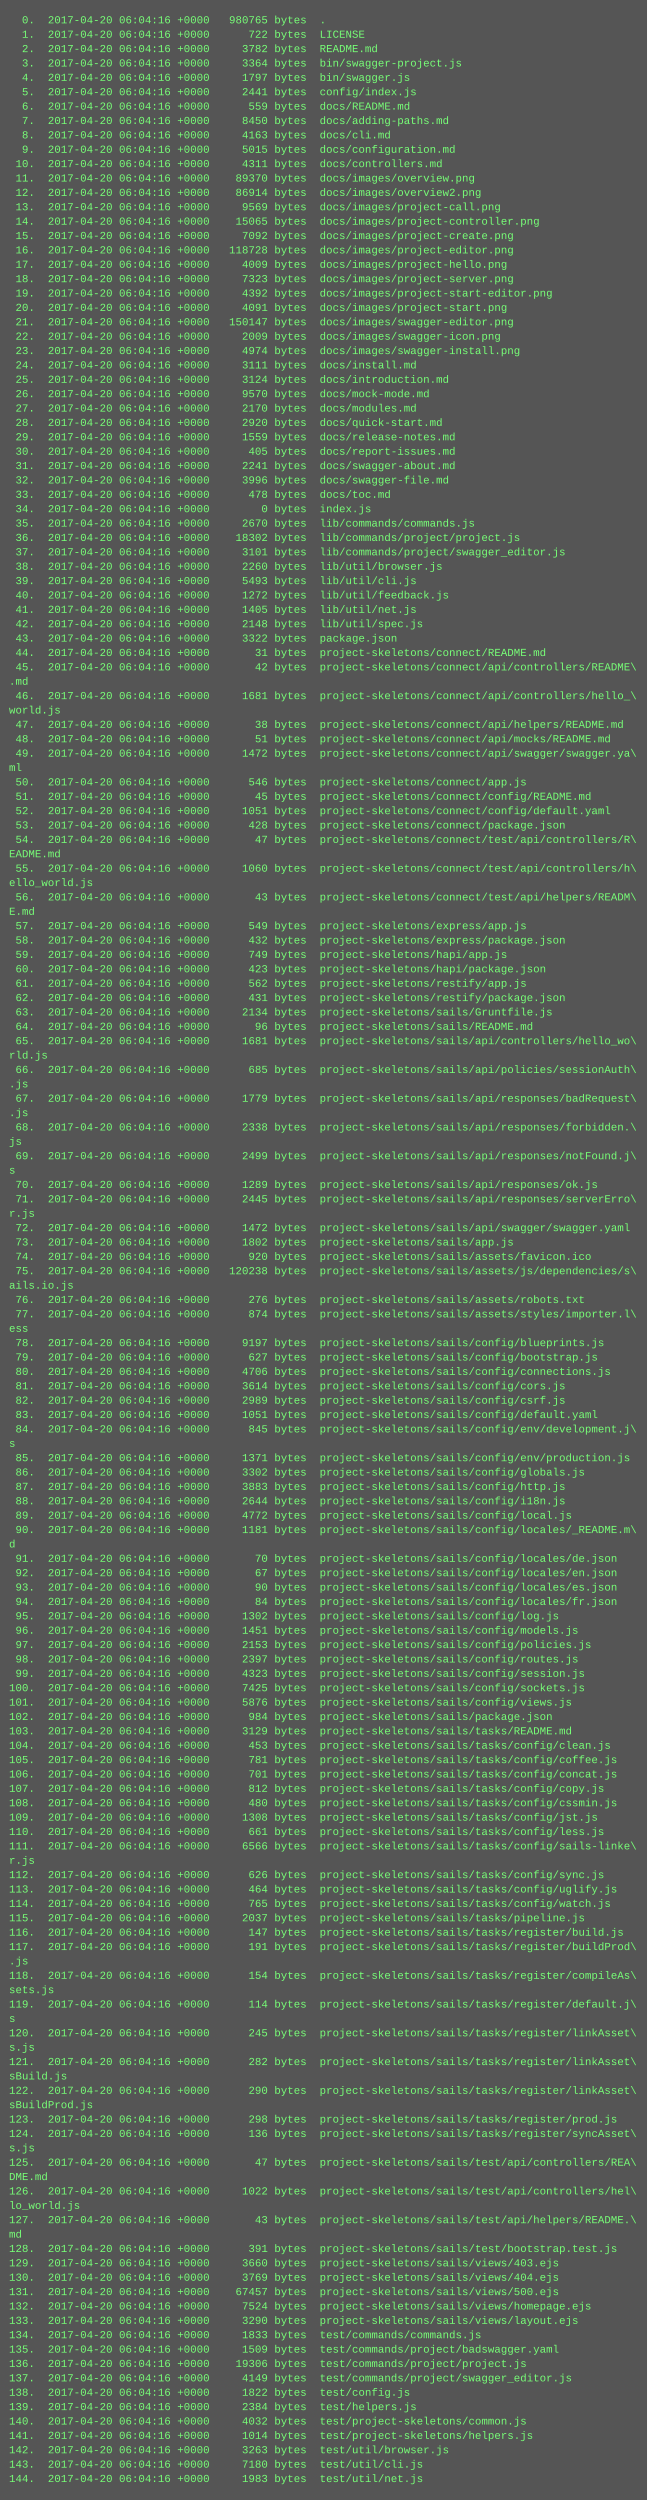
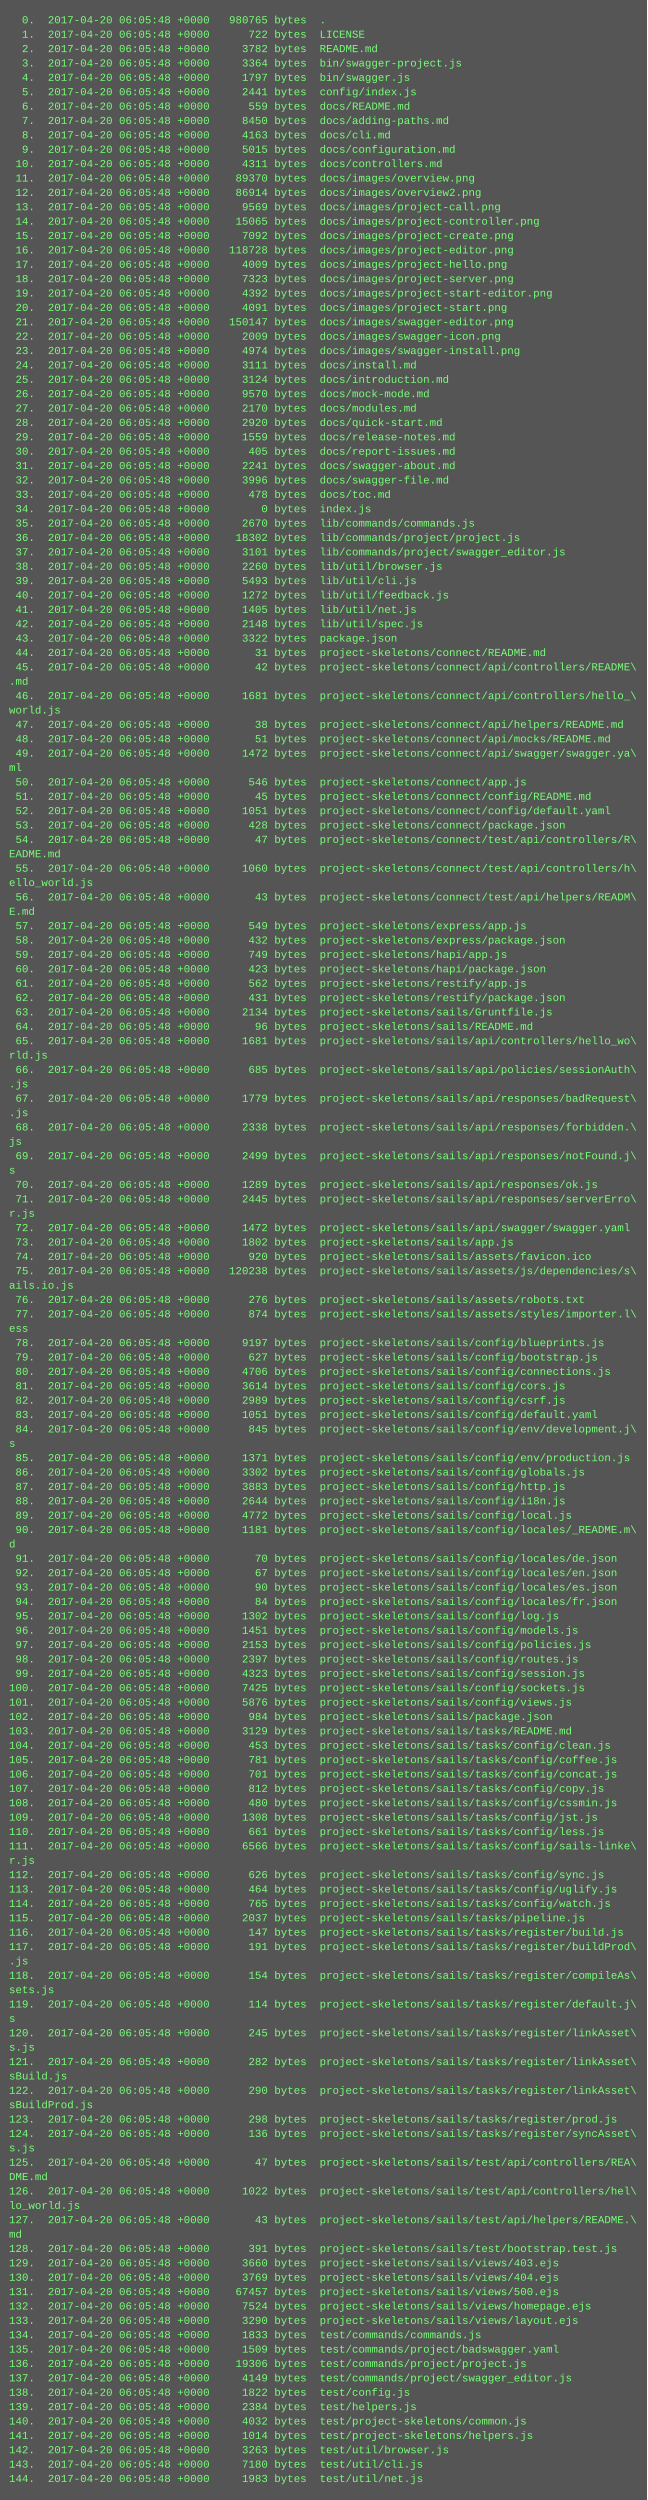
<svg xmlns="http://www.w3.org/2000/svg" height="2782" width="720">
  <rect height="2782" fill="#555" width="720" />
  <text fill="#7f7" font-family="Courier New" font-size="12" xml:space="preserve">
-     <tspan x="10" y="26">  0.  2017-04-20 06:04:16 +0000   980765 bytes  .</tspan>
-     <tspan x="10" y="42">  1.  2017-04-20 06:04:16 +0000      722 bytes  LICENSE</tspan>
-     <tspan x="10" y="58">  2.  2017-04-20 06:04:16 +0000     3782 bytes  README.md</tspan>
-     <tspan x="10" y="74">  3.  2017-04-20 06:04:16 +0000     3364 bytes  bin/swagger-project.js</tspan>
-     <tspan x="10" y="90">  4.  2017-04-20 06:04:16 +0000     1797 bytes  bin/swagger.js</tspan>
-     <tspan x="10" y="106">  5.  2017-04-20 06:04:16 +0000     2441 bytes  config/index.js</tspan>
-     <tspan x="10" y="122">  6.  2017-04-20 06:04:16 +0000      559 bytes  docs/README.md</tspan>
-     <tspan x="10" y="138">  7.  2017-04-20 06:04:16 +0000     8450 bytes  docs/adding-paths.md</tspan>
-     <tspan x="10" y="154">  8.  2017-04-20 06:04:16 +0000     4163 bytes  docs/cli.md</tspan>
-     <tspan x="10" y="170">  9.  2017-04-20 06:04:16 +0000     5015 bytes  docs/configuration.md</tspan>
-     <tspan x="10" y="186"> 10.  2017-04-20 06:04:16 +0000     4311 bytes  docs/controllers.md</tspan>
-     <tspan x="10" y="202"> 11.  2017-04-20 06:04:16 +0000    89370 bytes  docs/images/overview.png</tspan>
-     <tspan x="10" y="218"> 12.  2017-04-20 06:04:16 +0000    86914 bytes  docs/images/overview2.png</tspan>
-     <tspan x="10" y="234"> 13.  2017-04-20 06:04:16 +0000     9569 bytes  docs/images/project-call.png</tspan>
-     <tspan x="10" y="250"> 14.  2017-04-20 06:04:16 +0000    15065 bytes  docs/images/project-controller.png</tspan>
-     <tspan x="10" y="266"> 15.  2017-04-20 06:04:16 +0000     7092 bytes  docs/images/project-create.png</tspan>
-     <tspan x="10" y="282"> 16.  2017-04-20 06:04:16 +0000   118728 bytes  docs/images/project-editor.png</tspan>
-     <tspan x="10" y="298"> 17.  2017-04-20 06:04:16 +0000     4009 bytes  docs/images/project-hello.png</tspan>
-     <tspan x="10" y="314"> 18.  2017-04-20 06:04:16 +0000     7323 bytes  docs/images/project-server.png</tspan>
-     <tspan x="10" y="330"> 19.  2017-04-20 06:04:16 +0000     4392 bytes  docs/images/project-start-editor.png</tspan>
-     <tspan x="10" y="346"> 20.  2017-04-20 06:04:16 +0000     4091 bytes  docs/images/project-start.png</tspan>
-     <tspan x="10" y="362"> 21.  2017-04-20 06:04:16 +0000   150147 bytes  docs/images/swagger-editor.png</tspan>
-     <tspan x="10" y="378"> 22.  2017-04-20 06:04:16 +0000     2009 bytes  docs/images/swagger-icon.png</tspan>
-     <tspan x="10" y="394"> 23.  2017-04-20 06:04:16 +0000     4974 bytes  docs/images/swagger-install.png</tspan>
-     <tspan x="10" y="410"> 24.  2017-04-20 06:04:16 +0000     3111 bytes  docs/install.md</tspan>
-     <tspan x="10" y="426"> 25.  2017-04-20 06:04:16 +0000     3124 bytes  docs/introduction.md</tspan>
-     <tspan x="10" y="442"> 26.  2017-04-20 06:04:16 +0000     9570 bytes  docs/mock-mode.md</tspan>
-     <tspan x="10" y="458"> 27.  2017-04-20 06:04:16 +0000     2170 bytes  docs/modules.md</tspan>
-     <tspan x="10" y="474"> 28.  2017-04-20 06:04:16 +0000     2920 bytes  docs/quick-start.md</tspan>
-     <tspan x="10" y="490"> 29.  2017-04-20 06:04:16 +0000     1559 bytes  docs/release-notes.md</tspan>
-     <tspan x="10" y="506"> 30.  2017-04-20 06:04:16 +0000      405 bytes  docs/report-issues.md</tspan>
-     <tspan x="10" y="522"> 31.  2017-04-20 06:04:16 +0000     2241 bytes  docs/swagger-about.md</tspan>
-     <tspan x="10" y="538"> 32.  2017-04-20 06:04:16 +0000     3996 bytes  docs/swagger-file.md</tspan>
-     <tspan x="10" y="554"> 33.  2017-04-20 06:04:16 +0000      478 bytes  docs/toc.md</tspan>
-     <tspan x="10" y="570"> 34.  2017-04-20 06:04:16 +0000        0 bytes  index.js</tspan>
-     <tspan x="10" y="586"> 35.  2017-04-20 06:04:16 +0000     2670 bytes  lib/commands/commands.js</tspan>
-     <tspan x="10" y="602"> 36.  2017-04-20 06:04:16 +0000    18302 bytes  lib/commands/project/project.js</tspan>
-     <tspan x="10" y="618"> 37.  2017-04-20 06:04:16 +0000     3101 bytes  lib/commands/project/swagger_editor.js</tspan>
-     <tspan x="10" y="634"> 38.  2017-04-20 06:04:16 +0000     2260 bytes  lib/util/browser.js</tspan>
-     <tspan x="10" y="650"> 39.  2017-04-20 06:04:16 +0000     5493 bytes  lib/util/cli.js</tspan>
-     <tspan x="10" y="666"> 40.  2017-04-20 06:04:16 +0000     1272 bytes  lib/util/feedback.js</tspan>
-     <tspan x="10" y="682"> 41.  2017-04-20 06:04:16 +0000     1405 bytes  lib/util/net.js</tspan>
-     <tspan x="10" y="698"> 42.  2017-04-20 06:04:16 +0000     2148 bytes  lib/util/spec.js</tspan>
-     <tspan x="10" y="714"> 43.  2017-04-20 06:04:16 +0000     3322 bytes  package.json</tspan>
-     <tspan x="10" y="730"> 44.  2017-04-20 06:04:16 +0000       31 bytes  project-skeletons/connect/README.md</tspan>
-     <tspan x="10" y="746"> 45.  2017-04-20 06:04:16 +0000       42 bytes  project-skeletons/connect/api/controllers/README\</tspan>
+     <tspan x="10" y="26">  0.  2017-04-20 06:05:48 +0000   980765 bytes  .</tspan>
+     <tspan x="10" y="42">  1.  2017-04-20 06:05:48 +0000      722 bytes  LICENSE</tspan>
+     <tspan x="10" y="58">  2.  2017-04-20 06:05:48 +0000     3782 bytes  README.md</tspan>
+     <tspan x="10" y="74">  3.  2017-04-20 06:05:48 +0000     3364 bytes  bin/swagger-project.js</tspan>
+     <tspan x="10" y="90">  4.  2017-04-20 06:05:48 +0000     1797 bytes  bin/swagger.js</tspan>
+     <tspan x="10" y="106">  5.  2017-04-20 06:05:48 +0000     2441 bytes  config/index.js</tspan>
+     <tspan x="10" y="122">  6.  2017-04-20 06:05:48 +0000      559 bytes  docs/README.md</tspan>
+     <tspan x="10" y="138">  7.  2017-04-20 06:05:48 +0000     8450 bytes  docs/adding-paths.md</tspan>
+     <tspan x="10" y="154">  8.  2017-04-20 06:05:48 +0000     4163 bytes  docs/cli.md</tspan>
+     <tspan x="10" y="170">  9.  2017-04-20 06:05:48 +0000     5015 bytes  docs/configuration.md</tspan>
+     <tspan x="10" y="186"> 10.  2017-04-20 06:05:48 +0000     4311 bytes  docs/controllers.md</tspan>
+     <tspan x="10" y="202"> 11.  2017-04-20 06:05:48 +0000    89370 bytes  docs/images/overview.png</tspan>
+     <tspan x="10" y="218"> 12.  2017-04-20 06:05:48 +0000    86914 bytes  docs/images/overview2.png</tspan>
+     <tspan x="10" y="234"> 13.  2017-04-20 06:05:48 +0000     9569 bytes  docs/images/project-call.png</tspan>
+     <tspan x="10" y="250"> 14.  2017-04-20 06:05:48 +0000    15065 bytes  docs/images/project-controller.png</tspan>
+     <tspan x="10" y="266"> 15.  2017-04-20 06:05:48 +0000     7092 bytes  docs/images/project-create.png</tspan>
+     <tspan x="10" y="282"> 16.  2017-04-20 06:05:48 +0000   118728 bytes  docs/images/project-editor.png</tspan>
+     <tspan x="10" y="298"> 17.  2017-04-20 06:05:48 +0000     4009 bytes  docs/images/project-hello.png</tspan>
+     <tspan x="10" y="314"> 18.  2017-04-20 06:05:48 +0000     7323 bytes  docs/images/project-server.png</tspan>
+     <tspan x="10" y="330"> 19.  2017-04-20 06:05:48 +0000     4392 bytes  docs/images/project-start-editor.png</tspan>
+     <tspan x="10" y="346"> 20.  2017-04-20 06:05:48 +0000     4091 bytes  docs/images/project-start.png</tspan>
+     <tspan x="10" y="362"> 21.  2017-04-20 06:05:48 +0000   150147 bytes  docs/images/swagger-editor.png</tspan>
+     <tspan x="10" y="378"> 22.  2017-04-20 06:05:48 +0000     2009 bytes  docs/images/swagger-icon.png</tspan>
+     <tspan x="10" y="394"> 23.  2017-04-20 06:05:48 +0000     4974 bytes  docs/images/swagger-install.png</tspan>
+     <tspan x="10" y="410"> 24.  2017-04-20 06:05:48 +0000     3111 bytes  docs/install.md</tspan>
+     <tspan x="10" y="426"> 25.  2017-04-20 06:05:48 +0000     3124 bytes  docs/introduction.md</tspan>
+     <tspan x="10" y="442"> 26.  2017-04-20 06:05:48 +0000     9570 bytes  docs/mock-mode.md</tspan>
+     <tspan x="10" y="458"> 27.  2017-04-20 06:05:48 +0000     2170 bytes  docs/modules.md</tspan>
+     <tspan x="10" y="474"> 28.  2017-04-20 06:05:48 +0000     2920 bytes  docs/quick-start.md</tspan>
+     <tspan x="10" y="490"> 29.  2017-04-20 06:05:48 +0000     1559 bytes  docs/release-notes.md</tspan>
+     <tspan x="10" y="506"> 30.  2017-04-20 06:05:48 +0000      405 bytes  docs/report-issues.md</tspan>
+     <tspan x="10" y="522"> 31.  2017-04-20 06:05:48 +0000     2241 bytes  docs/swagger-about.md</tspan>
+     <tspan x="10" y="538"> 32.  2017-04-20 06:05:48 +0000     3996 bytes  docs/swagger-file.md</tspan>
+     <tspan x="10" y="554"> 33.  2017-04-20 06:05:48 +0000      478 bytes  docs/toc.md</tspan>
+     <tspan x="10" y="570"> 34.  2017-04-20 06:05:48 +0000        0 bytes  index.js</tspan>
+     <tspan x="10" y="586"> 35.  2017-04-20 06:05:48 +0000     2670 bytes  lib/commands/commands.js</tspan>
+     <tspan x="10" y="602"> 36.  2017-04-20 06:05:48 +0000    18302 bytes  lib/commands/project/project.js</tspan>
+     <tspan x="10" y="618"> 37.  2017-04-20 06:05:48 +0000     3101 bytes  lib/commands/project/swagger_editor.js</tspan>
+     <tspan x="10" y="634"> 38.  2017-04-20 06:05:48 +0000     2260 bytes  lib/util/browser.js</tspan>
+     <tspan x="10" y="650"> 39.  2017-04-20 06:05:48 +0000     5493 bytes  lib/util/cli.js</tspan>
+     <tspan x="10" y="666"> 40.  2017-04-20 06:05:48 +0000     1272 bytes  lib/util/feedback.js</tspan>
+     <tspan x="10" y="682"> 41.  2017-04-20 06:05:48 +0000     1405 bytes  lib/util/net.js</tspan>
+     <tspan x="10" y="698"> 42.  2017-04-20 06:05:48 +0000     2148 bytes  lib/util/spec.js</tspan>
+     <tspan x="10" y="714"> 43.  2017-04-20 06:05:48 +0000     3322 bytes  package.json</tspan>
+     <tspan x="10" y="730"> 44.  2017-04-20 06:05:48 +0000       31 bytes  project-skeletons/connect/README.md</tspan>
+     <tspan x="10" y="746"> 45.  2017-04-20 06:05:48 +0000       42 bytes  project-skeletons/connect/api/controllers/README\</tspan>
    <tspan x="10" y="762">.md</tspan>
-     <tspan x="10" y="778"> 46.  2017-04-20 06:04:16 +0000     1681 bytes  project-skeletons/connect/api/controllers/hello_\</tspan>
+     <tspan x="10" y="778"> 46.  2017-04-20 06:05:48 +0000     1681 bytes  project-skeletons/connect/api/controllers/hello_\</tspan>
    <tspan x="10" y="794">world.js</tspan>
-     <tspan x="10" y="810"> 47.  2017-04-20 06:04:16 +0000       38 bytes  project-skeletons/connect/api/helpers/README.md</tspan>
-     <tspan x="10" y="826"> 48.  2017-04-20 06:04:16 +0000       51 bytes  project-skeletons/connect/api/mocks/README.md</tspan>
-     <tspan x="10" y="842"> 49.  2017-04-20 06:04:16 +0000     1472 bytes  project-skeletons/connect/api/swagger/swagger.ya\</tspan>
+     <tspan x="10" y="810"> 47.  2017-04-20 06:05:48 +0000       38 bytes  project-skeletons/connect/api/helpers/README.md</tspan>
+     <tspan x="10" y="826"> 48.  2017-04-20 06:05:48 +0000       51 bytes  project-skeletons/connect/api/mocks/README.md</tspan>
+     <tspan x="10" y="842"> 49.  2017-04-20 06:05:48 +0000     1472 bytes  project-skeletons/connect/api/swagger/swagger.ya\</tspan>
    <tspan x="10" y="858">ml</tspan>
-     <tspan x="10" y="874"> 50.  2017-04-20 06:04:16 +0000      546 bytes  project-skeletons/connect/app.js</tspan>
-     <tspan x="10" y="890"> 51.  2017-04-20 06:04:16 +0000       45 bytes  project-skeletons/connect/config/README.md</tspan>
-     <tspan x="10" y="906"> 52.  2017-04-20 06:04:16 +0000     1051 bytes  project-skeletons/connect/config/default.yaml</tspan>
-     <tspan x="10" y="922"> 53.  2017-04-20 06:04:16 +0000      428 bytes  project-skeletons/connect/package.json</tspan>
-     <tspan x="10" y="938"> 54.  2017-04-20 06:04:16 +0000       47 bytes  project-skeletons/connect/test/api/controllers/R\</tspan>
+     <tspan x="10" y="874"> 50.  2017-04-20 06:05:48 +0000      546 bytes  project-skeletons/connect/app.js</tspan>
+     <tspan x="10" y="890"> 51.  2017-04-20 06:05:48 +0000       45 bytes  project-skeletons/connect/config/README.md</tspan>
+     <tspan x="10" y="906"> 52.  2017-04-20 06:05:48 +0000     1051 bytes  project-skeletons/connect/config/default.yaml</tspan>
+     <tspan x="10" y="922"> 53.  2017-04-20 06:05:48 +0000      428 bytes  project-skeletons/connect/package.json</tspan>
+     <tspan x="10" y="938"> 54.  2017-04-20 06:05:48 +0000       47 bytes  project-skeletons/connect/test/api/controllers/R\</tspan>
    <tspan x="10" y="954">EADME.md</tspan>
-     <tspan x="10" y="970"> 55.  2017-04-20 06:04:16 +0000     1060 bytes  project-skeletons/connect/test/api/controllers/h\</tspan>
+     <tspan x="10" y="970"> 55.  2017-04-20 06:05:48 +0000     1060 bytes  project-skeletons/connect/test/api/controllers/h\</tspan>
    <tspan x="10" y="986">ello_world.js</tspan>
-     <tspan x="10" y="1002"> 56.  2017-04-20 06:04:16 +0000       43 bytes  project-skeletons/connect/test/api/helpers/READM\</tspan>
+     <tspan x="10" y="1002"> 56.  2017-04-20 06:05:48 +0000       43 bytes  project-skeletons/connect/test/api/helpers/READM\</tspan>
    <tspan x="10" y="1018">E.md</tspan>
-     <tspan x="10" y="1034"> 57.  2017-04-20 06:04:16 +0000      549 bytes  project-skeletons/express/app.js</tspan>
-     <tspan x="10" y="1050"> 58.  2017-04-20 06:04:16 +0000      432 bytes  project-skeletons/express/package.json</tspan>
-     <tspan x="10" y="1066"> 59.  2017-04-20 06:04:16 +0000      749 bytes  project-skeletons/hapi/app.js</tspan>
-     <tspan x="10" y="1082"> 60.  2017-04-20 06:04:16 +0000      423 bytes  project-skeletons/hapi/package.json</tspan>
-     <tspan x="10" y="1098"> 61.  2017-04-20 06:04:16 +0000      562 bytes  project-skeletons/restify/app.js</tspan>
-     <tspan x="10" y="1114"> 62.  2017-04-20 06:04:16 +0000      431 bytes  project-skeletons/restify/package.json</tspan>
-     <tspan x="10" y="1130"> 63.  2017-04-20 06:04:16 +0000     2134 bytes  project-skeletons/sails/Gruntfile.js</tspan>
-     <tspan x="10" y="1146"> 64.  2017-04-20 06:04:16 +0000       96 bytes  project-skeletons/sails/README.md</tspan>
-     <tspan x="10" y="1162"> 65.  2017-04-20 06:04:16 +0000     1681 bytes  project-skeletons/sails/api/controllers/hello_wo\</tspan>
+     <tspan x="10" y="1034"> 57.  2017-04-20 06:05:48 +0000      549 bytes  project-skeletons/express/app.js</tspan>
+     <tspan x="10" y="1050"> 58.  2017-04-20 06:05:48 +0000      432 bytes  project-skeletons/express/package.json</tspan>
+     <tspan x="10" y="1066"> 59.  2017-04-20 06:05:48 +0000      749 bytes  project-skeletons/hapi/app.js</tspan>
+     <tspan x="10" y="1082"> 60.  2017-04-20 06:05:48 +0000      423 bytes  project-skeletons/hapi/package.json</tspan>
+     <tspan x="10" y="1098"> 61.  2017-04-20 06:05:48 +0000      562 bytes  project-skeletons/restify/app.js</tspan>
+     <tspan x="10" y="1114"> 62.  2017-04-20 06:05:48 +0000      431 bytes  project-skeletons/restify/package.json</tspan>
+     <tspan x="10" y="1130"> 63.  2017-04-20 06:05:48 +0000     2134 bytes  project-skeletons/sails/Gruntfile.js</tspan>
+     <tspan x="10" y="1146"> 64.  2017-04-20 06:05:48 +0000       96 bytes  project-skeletons/sails/README.md</tspan>
+     <tspan x="10" y="1162"> 65.  2017-04-20 06:05:48 +0000     1681 bytes  project-skeletons/sails/api/controllers/hello_wo\</tspan>
    <tspan x="10" y="1178">rld.js</tspan>
-     <tspan x="10" y="1194"> 66.  2017-04-20 06:04:16 +0000      685 bytes  project-skeletons/sails/api/policies/sessionAuth\</tspan>
+     <tspan x="10" y="1194"> 66.  2017-04-20 06:05:48 +0000      685 bytes  project-skeletons/sails/api/policies/sessionAuth\</tspan>
    <tspan x="10" y="1210">.js</tspan>
-     <tspan x="10" y="1226"> 67.  2017-04-20 06:04:16 +0000     1779 bytes  project-skeletons/sails/api/responses/badRequest\</tspan>
+     <tspan x="10" y="1226"> 67.  2017-04-20 06:05:48 +0000     1779 bytes  project-skeletons/sails/api/responses/badRequest\</tspan>
    <tspan x="10" y="1242">.js</tspan>
-     <tspan x="10" y="1258"> 68.  2017-04-20 06:04:16 +0000     2338 bytes  project-skeletons/sails/api/responses/forbidden.\</tspan>
+     <tspan x="10" y="1258"> 68.  2017-04-20 06:05:48 +0000     2338 bytes  project-skeletons/sails/api/responses/forbidden.\</tspan>
    <tspan x="10" y="1274">js</tspan>
-     <tspan x="10" y="1290"> 69.  2017-04-20 06:04:16 +0000     2499 bytes  project-skeletons/sails/api/responses/notFound.j\</tspan>
+     <tspan x="10" y="1290"> 69.  2017-04-20 06:05:48 +0000     2499 bytes  project-skeletons/sails/api/responses/notFound.j\</tspan>
    <tspan x="10" y="1306">s</tspan>
-     <tspan x="10" y="1322"> 70.  2017-04-20 06:04:16 +0000     1289 bytes  project-skeletons/sails/api/responses/ok.js</tspan>
-     <tspan x="10" y="1338"> 71.  2017-04-20 06:04:16 +0000     2445 bytes  project-skeletons/sails/api/responses/serverErro\</tspan>
+     <tspan x="10" y="1322"> 70.  2017-04-20 06:05:48 +0000     1289 bytes  project-skeletons/sails/api/responses/ok.js</tspan>
+     <tspan x="10" y="1338"> 71.  2017-04-20 06:05:48 +0000     2445 bytes  project-skeletons/sails/api/responses/serverErro\</tspan>
    <tspan x="10" y="1354">r.js</tspan>
-     <tspan x="10" y="1370"> 72.  2017-04-20 06:04:16 +0000     1472 bytes  project-skeletons/sails/api/swagger/swagger.yaml</tspan>
-     <tspan x="10" y="1386"> 73.  2017-04-20 06:04:16 +0000     1802 bytes  project-skeletons/sails/app.js</tspan>
-     <tspan x="10" y="1402"> 74.  2017-04-20 06:04:16 +0000      920 bytes  project-skeletons/sails/assets/favicon.ico</tspan>
-     <tspan x="10" y="1418"> 75.  2017-04-20 06:04:16 +0000   120238 bytes  project-skeletons/sails/assets/js/dependencies/s\</tspan>
+     <tspan x="10" y="1370"> 72.  2017-04-20 06:05:48 +0000     1472 bytes  project-skeletons/sails/api/swagger/swagger.yaml</tspan>
+     <tspan x="10" y="1386"> 73.  2017-04-20 06:05:48 +0000     1802 bytes  project-skeletons/sails/app.js</tspan>
+     <tspan x="10" y="1402"> 74.  2017-04-20 06:05:48 +0000      920 bytes  project-skeletons/sails/assets/favicon.ico</tspan>
+     <tspan x="10" y="1418"> 75.  2017-04-20 06:05:48 +0000   120238 bytes  project-skeletons/sails/assets/js/dependencies/s\</tspan>
    <tspan x="10" y="1434">ails.io.js</tspan>
-     <tspan x="10" y="1450"> 76.  2017-04-20 06:04:16 +0000      276 bytes  project-skeletons/sails/assets/robots.txt</tspan>
-     <tspan x="10" y="1466"> 77.  2017-04-20 06:04:16 +0000      874 bytes  project-skeletons/sails/assets/styles/importer.l\</tspan>
+     <tspan x="10" y="1450"> 76.  2017-04-20 06:05:48 +0000      276 bytes  project-skeletons/sails/assets/robots.txt</tspan>
+     <tspan x="10" y="1466"> 77.  2017-04-20 06:05:48 +0000      874 bytes  project-skeletons/sails/assets/styles/importer.l\</tspan>
    <tspan x="10" y="1482">ess</tspan>
-     <tspan x="10" y="1498"> 78.  2017-04-20 06:04:16 +0000     9197 bytes  project-skeletons/sails/config/blueprints.js</tspan>
-     <tspan x="10" y="1514"> 79.  2017-04-20 06:04:16 +0000      627 bytes  project-skeletons/sails/config/bootstrap.js</tspan>
-     <tspan x="10" y="1530"> 80.  2017-04-20 06:04:16 +0000     4706 bytes  project-skeletons/sails/config/connections.js</tspan>
-     <tspan x="10" y="1546"> 81.  2017-04-20 06:04:16 +0000     3614 bytes  project-skeletons/sails/config/cors.js</tspan>
-     <tspan x="10" y="1562"> 82.  2017-04-20 06:04:16 +0000     2989 bytes  project-skeletons/sails/config/csrf.js</tspan>
-     <tspan x="10" y="1578"> 83.  2017-04-20 06:04:16 +0000     1051 bytes  project-skeletons/sails/config/default.yaml</tspan>
-     <tspan x="10" y="1594"> 84.  2017-04-20 06:04:16 +0000      845 bytes  project-skeletons/sails/config/env/development.j\</tspan>
+     <tspan x="10" y="1498"> 78.  2017-04-20 06:05:48 +0000     9197 bytes  project-skeletons/sails/config/blueprints.js</tspan>
+     <tspan x="10" y="1514"> 79.  2017-04-20 06:05:48 +0000      627 bytes  project-skeletons/sails/config/bootstrap.js</tspan>
+     <tspan x="10" y="1530"> 80.  2017-04-20 06:05:48 +0000     4706 bytes  project-skeletons/sails/config/connections.js</tspan>
+     <tspan x="10" y="1546"> 81.  2017-04-20 06:05:48 +0000     3614 bytes  project-skeletons/sails/config/cors.js</tspan>
+     <tspan x="10" y="1562"> 82.  2017-04-20 06:05:48 +0000     2989 bytes  project-skeletons/sails/config/csrf.js</tspan>
+     <tspan x="10" y="1578"> 83.  2017-04-20 06:05:48 +0000     1051 bytes  project-skeletons/sails/config/default.yaml</tspan>
+     <tspan x="10" y="1594"> 84.  2017-04-20 06:05:48 +0000      845 bytes  project-skeletons/sails/config/env/development.j\</tspan>
    <tspan x="10" y="1610">s</tspan>
-     <tspan x="10" y="1626"> 85.  2017-04-20 06:04:16 +0000     1371 bytes  project-skeletons/sails/config/env/production.js</tspan>
-     <tspan x="10" y="1642"> 86.  2017-04-20 06:04:16 +0000     3302 bytes  project-skeletons/sails/config/globals.js</tspan>
-     <tspan x="10" y="1658"> 87.  2017-04-20 06:04:16 +0000     3883 bytes  project-skeletons/sails/config/http.js</tspan>
-     <tspan x="10" y="1674"> 88.  2017-04-20 06:04:16 +0000     2644 bytes  project-skeletons/sails/config/i18n.js</tspan>
-     <tspan x="10" y="1690"> 89.  2017-04-20 06:04:16 +0000     4772 bytes  project-skeletons/sails/config/local.js</tspan>
-     <tspan x="10" y="1706"> 90.  2017-04-20 06:04:16 +0000     1181 bytes  project-skeletons/sails/config/locales/_README.m\</tspan>
+     <tspan x="10" y="1626"> 85.  2017-04-20 06:05:48 +0000     1371 bytes  project-skeletons/sails/config/env/production.js</tspan>
+     <tspan x="10" y="1642"> 86.  2017-04-20 06:05:48 +0000     3302 bytes  project-skeletons/sails/config/globals.js</tspan>
+     <tspan x="10" y="1658"> 87.  2017-04-20 06:05:48 +0000     3883 bytes  project-skeletons/sails/config/http.js</tspan>
+     <tspan x="10" y="1674"> 88.  2017-04-20 06:05:48 +0000     2644 bytes  project-skeletons/sails/config/i18n.js</tspan>
+     <tspan x="10" y="1690"> 89.  2017-04-20 06:05:48 +0000     4772 bytes  project-skeletons/sails/config/local.js</tspan>
+     <tspan x="10" y="1706"> 90.  2017-04-20 06:05:48 +0000     1181 bytes  project-skeletons/sails/config/locales/_README.m\</tspan>
    <tspan x="10" y="1722">d</tspan>
-     <tspan x="10" y="1738"> 91.  2017-04-20 06:04:16 +0000       70 bytes  project-skeletons/sails/config/locales/de.json</tspan>
-     <tspan x="10" y="1754"> 92.  2017-04-20 06:04:16 +0000       67 bytes  project-skeletons/sails/config/locales/en.json</tspan>
-     <tspan x="10" y="1770"> 93.  2017-04-20 06:04:16 +0000       90 bytes  project-skeletons/sails/config/locales/es.json</tspan>
-     <tspan x="10" y="1786"> 94.  2017-04-20 06:04:16 +0000       84 bytes  project-skeletons/sails/config/locales/fr.json</tspan>
-     <tspan x="10" y="1802"> 95.  2017-04-20 06:04:16 +0000     1302 bytes  project-skeletons/sails/config/log.js</tspan>
-     <tspan x="10" y="1818"> 96.  2017-04-20 06:04:16 +0000     1451 bytes  project-skeletons/sails/config/models.js</tspan>
-     <tspan x="10" y="1834"> 97.  2017-04-20 06:04:16 +0000     2153 bytes  project-skeletons/sails/config/policies.js</tspan>
-     <tspan x="10" y="1850"> 98.  2017-04-20 06:04:16 +0000     2397 bytes  project-skeletons/sails/config/routes.js</tspan>
-     <tspan x="10" y="1866"> 99.  2017-04-20 06:04:16 +0000     4323 bytes  project-skeletons/sails/config/session.js</tspan>
-     <tspan x="10" y="1882">100.  2017-04-20 06:04:16 +0000     7425 bytes  project-skeletons/sails/config/sockets.js</tspan>
-     <tspan x="10" y="1898">101.  2017-04-20 06:04:16 +0000     5876 bytes  project-skeletons/sails/config/views.js</tspan>
-     <tspan x="10" y="1914">102.  2017-04-20 06:04:16 +0000      984 bytes  project-skeletons/sails/package.json</tspan>
-     <tspan x="10" y="1930">103.  2017-04-20 06:04:16 +0000     3129 bytes  project-skeletons/sails/tasks/README.md</tspan>
-     <tspan x="10" y="1946">104.  2017-04-20 06:04:16 +0000      453 bytes  project-skeletons/sails/tasks/config/clean.js</tspan>
-     <tspan x="10" y="1962">105.  2017-04-20 06:04:16 +0000      781 bytes  project-skeletons/sails/tasks/config/coffee.js</tspan>
-     <tspan x="10" y="1978">106.  2017-04-20 06:04:16 +0000      701 bytes  project-skeletons/sails/tasks/config/concat.js</tspan>
-     <tspan x="10" y="1994">107.  2017-04-20 06:04:16 +0000      812 bytes  project-skeletons/sails/tasks/config/copy.js</tspan>
-     <tspan x="10" y="2010">108.  2017-04-20 06:04:16 +0000      480 bytes  project-skeletons/sails/tasks/config/cssmin.js</tspan>
-     <tspan x="10" y="2026">109.  2017-04-20 06:04:16 +0000     1308 bytes  project-skeletons/sails/tasks/config/jst.js</tspan>
-     <tspan x="10" y="2042">110.  2017-04-20 06:04:16 +0000      661 bytes  project-skeletons/sails/tasks/config/less.js</tspan>
-     <tspan x="10" y="2058">111.  2017-04-20 06:04:16 +0000     6566 bytes  project-skeletons/sails/tasks/config/sails-linke\</tspan>
+     <tspan x="10" y="1738"> 91.  2017-04-20 06:05:48 +0000       70 bytes  project-skeletons/sails/config/locales/de.json</tspan>
+     <tspan x="10" y="1754"> 92.  2017-04-20 06:05:48 +0000       67 bytes  project-skeletons/sails/config/locales/en.json</tspan>
+     <tspan x="10" y="1770"> 93.  2017-04-20 06:05:48 +0000       90 bytes  project-skeletons/sails/config/locales/es.json</tspan>
+     <tspan x="10" y="1786"> 94.  2017-04-20 06:05:48 +0000       84 bytes  project-skeletons/sails/config/locales/fr.json</tspan>
+     <tspan x="10" y="1802"> 95.  2017-04-20 06:05:48 +0000     1302 bytes  project-skeletons/sails/config/log.js</tspan>
+     <tspan x="10" y="1818"> 96.  2017-04-20 06:05:48 +0000     1451 bytes  project-skeletons/sails/config/models.js</tspan>
+     <tspan x="10" y="1834"> 97.  2017-04-20 06:05:48 +0000     2153 bytes  project-skeletons/sails/config/policies.js</tspan>
+     <tspan x="10" y="1850"> 98.  2017-04-20 06:05:48 +0000     2397 bytes  project-skeletons/sails/config/routes.js</tspan>
+     <tspan x="10" y="1866"> 99.  2017-04-20 06:05:48 +0000     4323 bytes  project-skeletons/sails/config/session.js</tspan>
+     <tspan x="10" y="1882">100.  2017-04-20 06:05:48 +0000     7425 bytes  project-skeletons/sails/config/sockets.js</tspan>
+     <tspan x="10" y="1898">101.  2017-04-20 06:05:48 +0000     5876 bytes  project-skeletons/sails/config/views.js</tspan>
+     <tspan x="10" y="1914">102.  2017-04-20 06:05:48 +0000      984 bytes  project-skeletons/sails/package.json</tspan>
+     <tspan x="10" y="1930">103.  2017-04-20 06:05:48 +0000     3129 bytes  project-skeletons/sails/tasks/README.md</tspan>
+     <tspan x="10" y="1946">104.  2017-04-20 06:05:48 +0000      453 bytes  project-skeletons/sails/tasks/config/clean.js</tspan>
+     <tspan x="10" y="1962">105.  2017-04-20 06:05:48 +0000      781 bytes  project-skeletons/sails/tasks/config/coffee.js</tspan>
+     <tspan x="10" y="1978">106.  2017-04-20 06:05:48 +0000      701 bytes  project-skeletons/sails/tasks/config/concat.js</tspan>
+     <tspan x="10" y="1994">107.  2017-04-20 06:05:48 +0000      812 bytes  project-skeletons/sails/tasks/config/copy.js</tspan>
+     <tspan x="10" y="2010">108.  2017-04-20 06:05:48 +0000      480 bytes  project-skeletons/sails/tasks/config/cssmin.js</tspan>
+     <tspan x="10" y="2026">109.  2017-04-20 06:05:48 +0000     1308 bytes  project-skeletons/sails/tasks/config/jst.js</tspan>
+     <tspan x="10" y="2042">110.  2017-04-20 06:05:48 +0000      661 bytes  project-skeletons/sails/tasks/config/less.js</tspan>
+     <tspan x="10" y="2058">111.  2017-04-20 06:05:48 +0000     6566 bytes  project-skeletons/sails/tasks/config/sails-linke\</tspan>
    <tspan x="10" y="2074">r.js</tspan>
-     <tspan x="10" y="2090">112.  2017-04-20 06:04:16 +0000      626 bytes  project-skeletons/sails/tasks/config/sync.js</tspan>
-     <tspan x="10" y="2106">113.  2017-04-20 06:04:16 +0000      464 bytes  project-skeletons/sails/tasks/config/uglify.js</tspan>
-     <tspan x="10" y="2122">114.  2017-04-20 06:04:16 +0000      765 bytes  project-skeletons/sails/tasks/config/watch.js</tspan>
-     <tspan x="10" y="2138">115.  2017-04-20 06:04:16 +0000     2037 bytes  project-skeletons/sails/tasks/pipeline.js</tspan>
-     <tspan x="10" y="2154">116.  2017-04-20 06:04:16 +0000      147 bytes  project-skeletons/sails/tasks/register/build.js</tspan>
-     <tspan x="10" y="2170">117.  2017-04-20 06:04:16 +0000      191 bytes  project-skeletons/sails/tasks/register/buildProd\</tspan>
+     <tspan x="10" y="2090">112.  2017-04-20 06:05:48 +0000      626 bytes  project-skeletons/sails/tasks/config/sync.js</tspan>
+     <tspan x="10" y="2106">113.  2017-04-20 06:05:48 +0000      464 bytes  project-skeletons/sails/tasks/config/uglify.js</tspan>
+     <tspan x="10" y="2122">114.  2017-04-20 06:05:48 +0000      765 bytes  project-skeletons/sails/tasks/config/watch.js</tspan>
+     <tspan x="10" y="2138">115.  2017-04-20 06:05:48 +0000     2037 bytes  project-skeletons/sails/tasks/pipeline.js</tspan>
+     <tspan x="10" y="2154">116.  2017-04-20 06:05:48 +0000      147 bytes  project-skeletons/sails/tasks/register/build.js</tspan>
+     <tspan x="10" y="2170">117.  2017-04-20 06:05:48 +0000      191 bytes  project-skeletons/sails/tasks/register/buildProd\</tspan>
    <tspan x="10" y="2186">.js</tspan>
-     <tspan x="10" y="2202">118.  2017-04-20 06:04:16 +0000      154 bytes  project-skeletons/sails/tasks/register/compileAs\</tspan>
+     <tspan x="10" y="2202">118.  2017-04-20 06:05:48 +0000      154 bytes  project-skeletons/sails/tasks/register/compileAs\</tspan>
    <tspan x="10" y="2218">sets.js</tspan>
-     <tspan x="10" y="2234">119.  2017-04-20 06:04:16 +0000      114 bytes  project-skeletons/sails/tasks/register/default.j\</tspan>
+     <tspan x="10" y="2234">119.  2017-04-20 06:05:48 +0000      114 bytes  project-skeletons/sails/tasks/register/default.j\</tspan>
    <tspan x="10" y="2250">s</tspan>
-     <tspan x="10" y="2266">120.  2017-04-20 06:04:16 +0000      245 bytes  project-skeletons/sails/tasks/register/linkAsset\</tspan>
+     <tspan x="10" y="2266">120.  2017-04-20 06:05:48 +0000      245 bytes  project-skeletons/sails/tasks/register/linkAsset\</tspan>
    <tspan x="10" y="2282">s.js</tspan>
-     <tspan x="10" y="2298">121.  2017-04-20 06:04:16 +0000      282 bytes  project-skeletons/sails/tasks/register/linkAsset\</tspan>
+     <tspan x="10" y="2298">121.  2017-04-20 06:05:48 +0000      282 bytes  project-skeletons/sails/tasks/register/linkAsset\</tspan>
    <tspan x="10" y="2314">sBuild.js</tspan>
-     <tspan x="10" y="2330">122.  2017-04-20 06:04:16 +0000      290 bytes  project-skeletons/sails/tasks/register/linkAsset\</tspan>
+     <tspan x="10" y="2330">122.  2017-04-20 06:05:48 +0000      290 bytes  project-skeletons/sails/tasks/register/linkAsset\</tspan>
    <tspan x="10" y="2346">sBuildProd.js</tspan>
-     <tspan x="10" y="2362">123.  2017-04-20 06:04:16 +0000      298 bytes  project-skeletons/sails/tasks/register/prod.js</tspan>
-     <tspan x="10" y="2378">124.  2017-04-20 06:04:16 +0000      136 bytes  project-skeletons/sails/tasks/register/syncAsset\</tspan>
+     <tspan x="10" y="2362">123.  2017-04-20 06:05:48 +0000      298 bytes  project-skeletons/sails/tasks/register/prod.js</tspan>
+     <tspan x="10" y="2378">124.  2017-04-20 06:05:48 +0000      136 bytes  project-skeletons/sails/tasks/register/syncAsset\</tspan>
    <tspan x="10" y="2394">s.js</tspan>
-     <tspan x="10" y="2410">125.  2017-04-20 06:04:16 +0000       47 bytes  project-skeletons/sails/test/api/controllers/REA\</tspan>
+     <tspan x="10" y="2410">125.  2017-04-20 06:05:48 +0000       47 bytes  project-skeletons/sails/test/api/controllers/REA\</tspan>
    <tspan x="10" y="2426">DME.md</tspan>
-     <tspan x="10" y="2442">126.  2017-04-20 06:04:16 +0000     1022 bytes  project-skeletons/sails/test/api/controllers/hel\</tspan>
+     <tspan x="10" y="2442">126.  2017-04-20 06:05:48 +0000     1022 bytes  project-skeletons/sails/test/api/controllers/hel\</tspan>
    <tspan x="10" y="2458">lo_world.js</tspan>
-     <tspan x="10" y="2474">127.  2017-04-20 06:04:16 +0000       43 bytes  project-skeletons/sails/test/api/helpers/README.\</tspan>
+     <tspan x="10" y="2474">127.  2017-04-20 06:05:48 +0000       43 bytes  project-skeletons/sails/test/api/helpers/README.\</tspan>
    <tspan x="10" y="2490">md</tspan>
-     <tspan x="10" y="2506">128.  2017-04-20 06:04:16 +0000      391 bytes  project-skeletons/sails/test/bootstrap.test.js</tspan>
-     <tspan x="10" y="2522">129.  2017-04-20 06:04:16 +0000     3660 bytes  project-skeletons/sails/views/403.ejs</tspan>
-     <tspan x="10" y="2538">130.  2017-04-20 06:04:16 +0000     3769 bytes  project-skeletons/sails/views/404.ejs</tspan>
-     <tspan x="10" y="2554">131.  2017-04-20 06:04:16 +0000    67457 bytes  project-skeletons/sails/views/500.ejs</tspan>
-     <tspan x="10" y="2570">132.  2017-04-20 06:04:16 +0000     7524 bytes  project-skeletons/sails/views/homepage.ejs</tspan>
-     <tspan x="10" y="2586">133.  2017-04-20 06:04:16 +0000     3290 bytes  project-skeletons/sails/views/layout.ejs</tspan>
-     <tspan x="10" y="2602">134.  2017-04-20 06:04:16 +0000     1833 bytes  test/commands/commands.js</tspan>
-     <tspan x="10" y="2618">135.  2017-04-20 06:04:16 +0000     1509 bytes  test/commands/project/badswagger.yaml</tspan>
-     <tspan x="10" y="2634">136.  2017-04-20 06:04:16 +0000    19306 bytes  test/commands/project/project.js</tspan>
-     <tspan x="10" y="2650">137.  2017-04-20 06:04:16 +0000     4149 bytes  test/commands/project/swagger_editor.js</tspan>
-     <tspan x="10" y="2666">138.  2017-04-20 06:04:16 +0000     1822 bytes  test/config.js</tspan>
-     <tspan x="10" y="2682">139.  2017-04-20 06:04:16 +0000     2384 bytes  test/helpers.js</tspan>
-     <tspan x="10" y="2698">140.  2017-04-20 06:04:16 +0000     4032 bytes  test/project-skeletons/common.js</tspan>
-     <tspan x="10" y="2714">141.  2017-04-20 06:04:16 +0000     1014 bytes  test/project-skeletons/helpers.js</tspan>
-     <tspan x="10" y="2730">142.  2017-04-20 06:04:16 +0000     3263 bytes  test/util/browser.js</tspan>
-     <tspan x="10" y="2746">143.  2017-04-20 06:04:16 +0000     7180 bytes  test/util/cli.js</tspan>
-     <tspan x="10" y="2762">144.  2017-04-20 06:04:16 +0000     1983 bytes  test/util/net.js</tspan>
+     <tspan x="10" y="2506">128.  2017-04-20 06:05:48 +0000      391 bytes  project-skeletons/sails/test/bootstrap.test.js</tspan>
+     <tspan x="10" y="2522">129.  2017-04-20 06:05:48 +0000     3660 bytes  project-skeletons/sails/views/403.ejs</tspan>
+     <tspan x="10" y="2538">130.  2017-04-20 06:05:48 +0000     3769 bytes  project-skeletons/sails/views/404.ejs</tspan>
+     <tspan x="10" y="2554">131.  2017-04-20 06:05:48 +0000    67457 bytes  project-skeletons/sails/views/500.ejs</tspan>
+     <tspan x="10" y="2570">132.  2017-04-20 06:05:48 +0000     7524 bytes  project-skeletons/sails/views/homepage.ejs</tspan>
+     <tspan x="10" y="2586">133.  2017-04-20 06:05:48 +0000     3290 bytes  project-skeletons/sails/views/layout.ejs</tspan>
+     <tspan x="10" y="2602">134.  2017-04-20 06:05:48 +0000     1833 bytes  test/commands/commands.js</tspan>
+     <tspan x="10" y="2618">135.  2017-04-20 06:05:48 +0000     1509 bytes  test/commands/project/badswagger.yaml</tspan>
+     <tspan x="10" y="2634">136.  2017-04-20 06:05:48 +0000    19306 bytes  test/commands/project/project.js</tspan>
+     <tspan x="10" y="2650">137.  2017-04-20 06:05:48 +0000     4149 bytes  test/commands/project/swagger_editor.js</tspan>
+     <tspan x="10" y="2666">138.  2017-04-20 06:05:48 +0000     1822 bytes  test/config.js</tspan>
+     <tspan x="10" y="2682">139.  2017-04-20 06:05:48 +0000     2384 bytes  test/helpers.js</tspan>
+     <tspan x="10" y="2698">140.  2017-04-20 06:05:48 +0000     4032 bytes  test/project-skeletons/common.js</tspan>
+     <tspan x="10" y="2714">141.  2017-04-20 06:05:48 +0000     1014 bytes  test/project-skeletons/helpers.js</tspan>
+     <tspan x="10" y="2730">142.  2017-04-20 06:05:48 +0000     3263 bytes  test/util/browser.js</tspan>
+     <tspan x="10" y="2746">143.  2017-04-20 06:05:48 +0000     7180 bytes  test/util/cli.js</tspan>
+     <tspan x="10" y="2762">144.  2017-04-20 06:05:48 +0000     1983 bytes  test/util/net.js</tspan>
  </text>
</svg>
